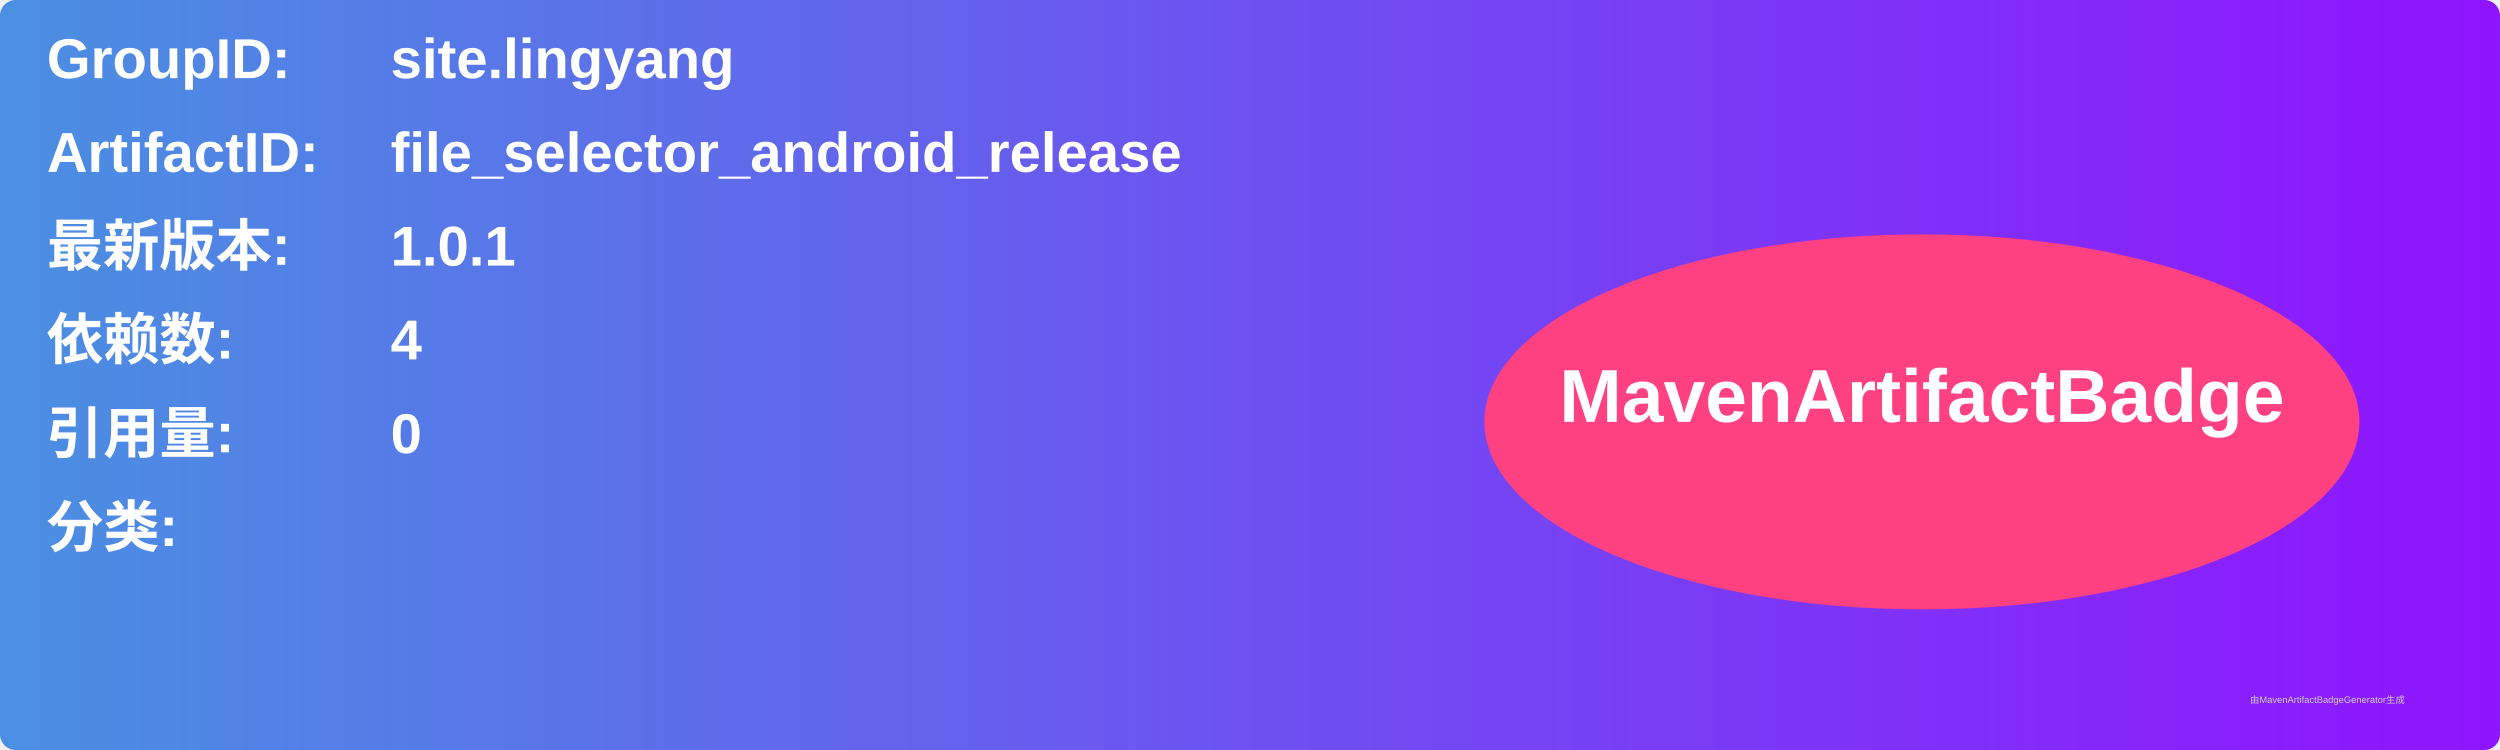
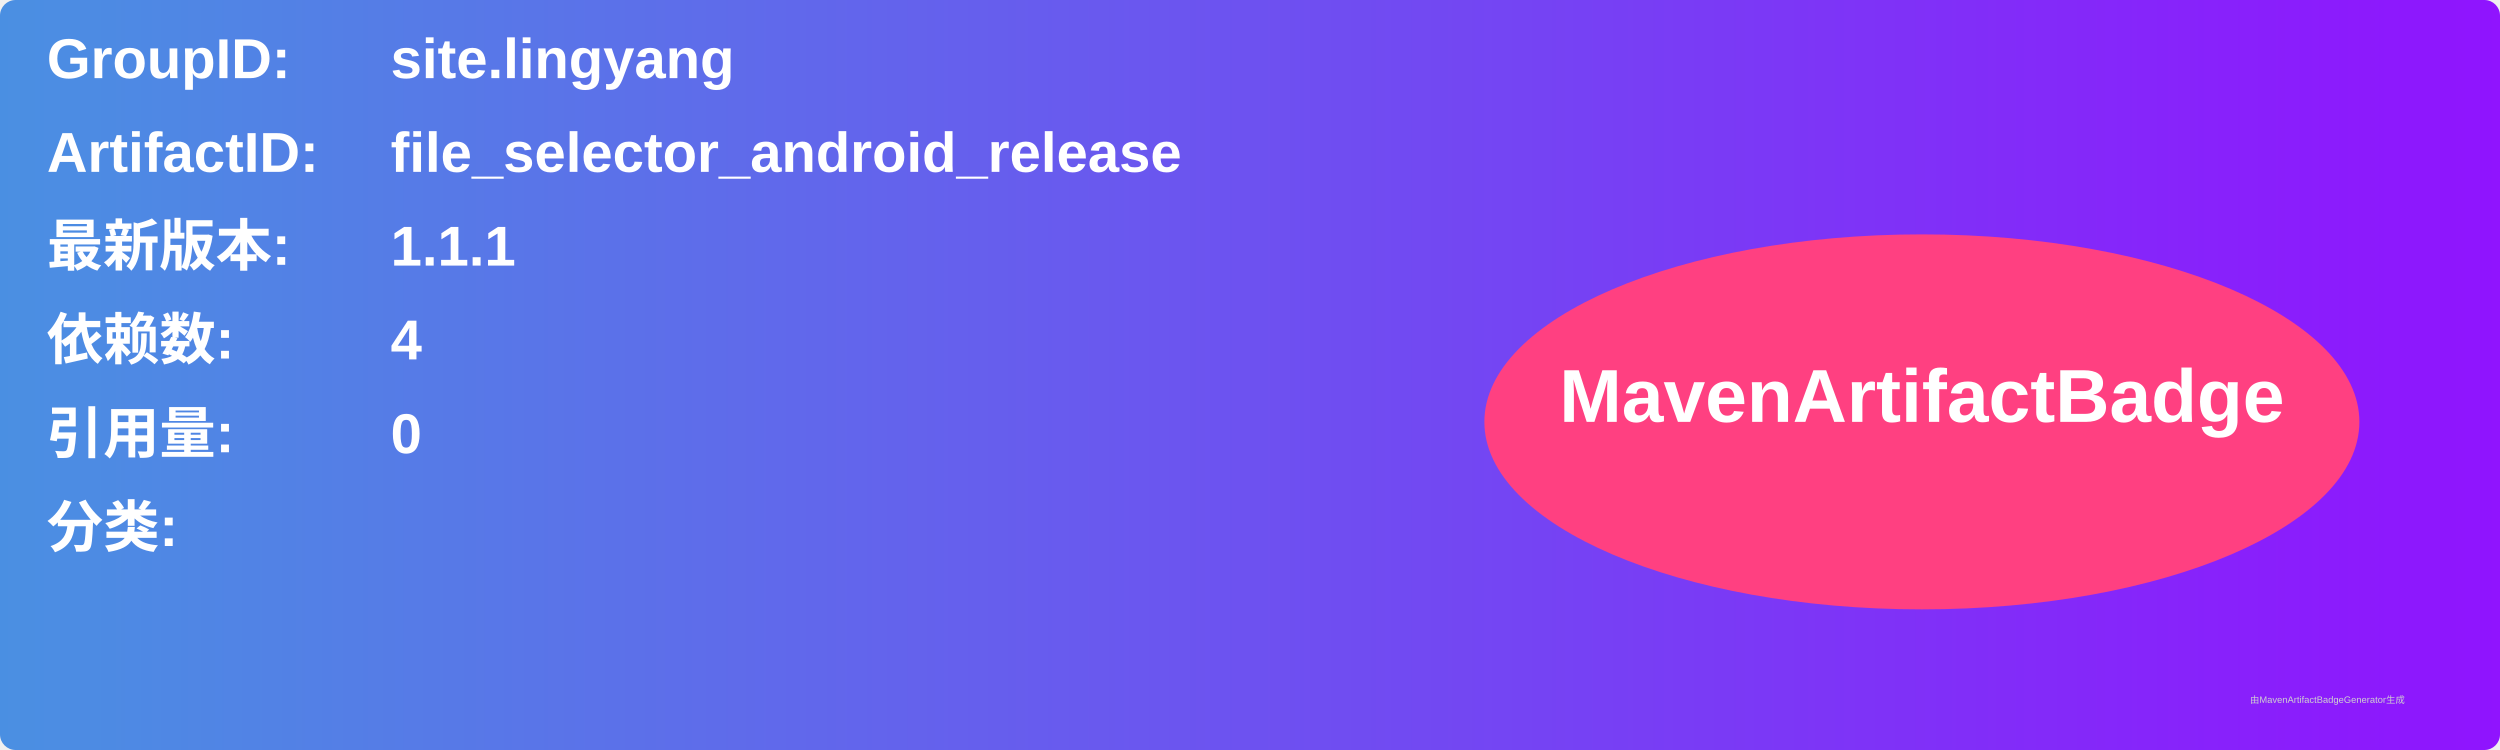
<svg xmlns="http://www.w3.org/2000/svg" width="800" height="240" viewBox="0 0 800 240">
  <linearGradient id="grad" x1="0%" y1="0%" x2="100%" y2="0%">
    <stop offset="0%" stop-color="#4a90e2" />
    <stop offset="100%" stop-color="#9013fe" />
  </linearGradient>
  <rect width="100%" height="100%" rx="5" ry="5" fill="url(#grad)" />
  <g transform="translate(15, 15)">
    <text x="0" y="10" font-family="Arial" font-size="18" fill="white" font-weight="bold" width="260">GroupID:</text>
    <text x="110" y="10" font-family="Arial" font-size="18" fill="white" font-weight="bold" width="460">site.lingyang</text>
    <text x="0" y="40" font-family="Arial" font-size="18" fill="white" font-weight="bold" width="260">ArtifactID:</text>
    <text x="110" y="40" font-family="Arial" font-size="18" fill="white" font-weight="bold" width="460">file_selector_android_release</text>
    <text x="0" y="70" font-family="Arial" font-size="18" fill="white" font-weight="bold">最新版本:</text>
    <text x="110" y="70" font-family="Arial" font-size="18" fill="white" font-weight="bold">
-       <tspan font-weight="bold">1.0.1</tspan>
+       <tspan font-weight="bold">1.1.1</tspan>
    </text>
    <text x="0" y="100" font-family="Arial" font-size="18" fill="white" font-weight="bold">依赖数: </text>
    <text x="110" y="100" font-family="Arial" font-size="18" fill="white">
      <tspan font-weight="bold">4</tspan>
    </text>
    <text x="0" y="130" font-family="Arial" font-size="18" fill="white" font-weight="bold">引用量: </text>
    <text x="110" y="130" font-family="Arial" font-size="18" fill="white">
      <tspan font-weight="bold">0</tspan>
    </text>
    <text x="0" y="160" font-family="Arial" font-size="18" fill="white" font-weight="bold">分类:</text>
    <text x="10" y="190" font-family="Arial" font-size="10" fill="white">
      <tspan font-weight="bold" />
    </text>
    <ellipse cx="600" cy="120" rx="140" ry="60" fill="#ff4081" />
    <text x="600" y="120" text-anchor="middle" font-family="Arial" font-size="24" fill="white" font-weight="bold">MavenArtifactBadge</text>
  </g>
  <text x="720" y="225" font-family="Arial" font-size="3" fill="#d0d0d0">由MavenArtifactBadgeGenerator生成</text>
</svg>
